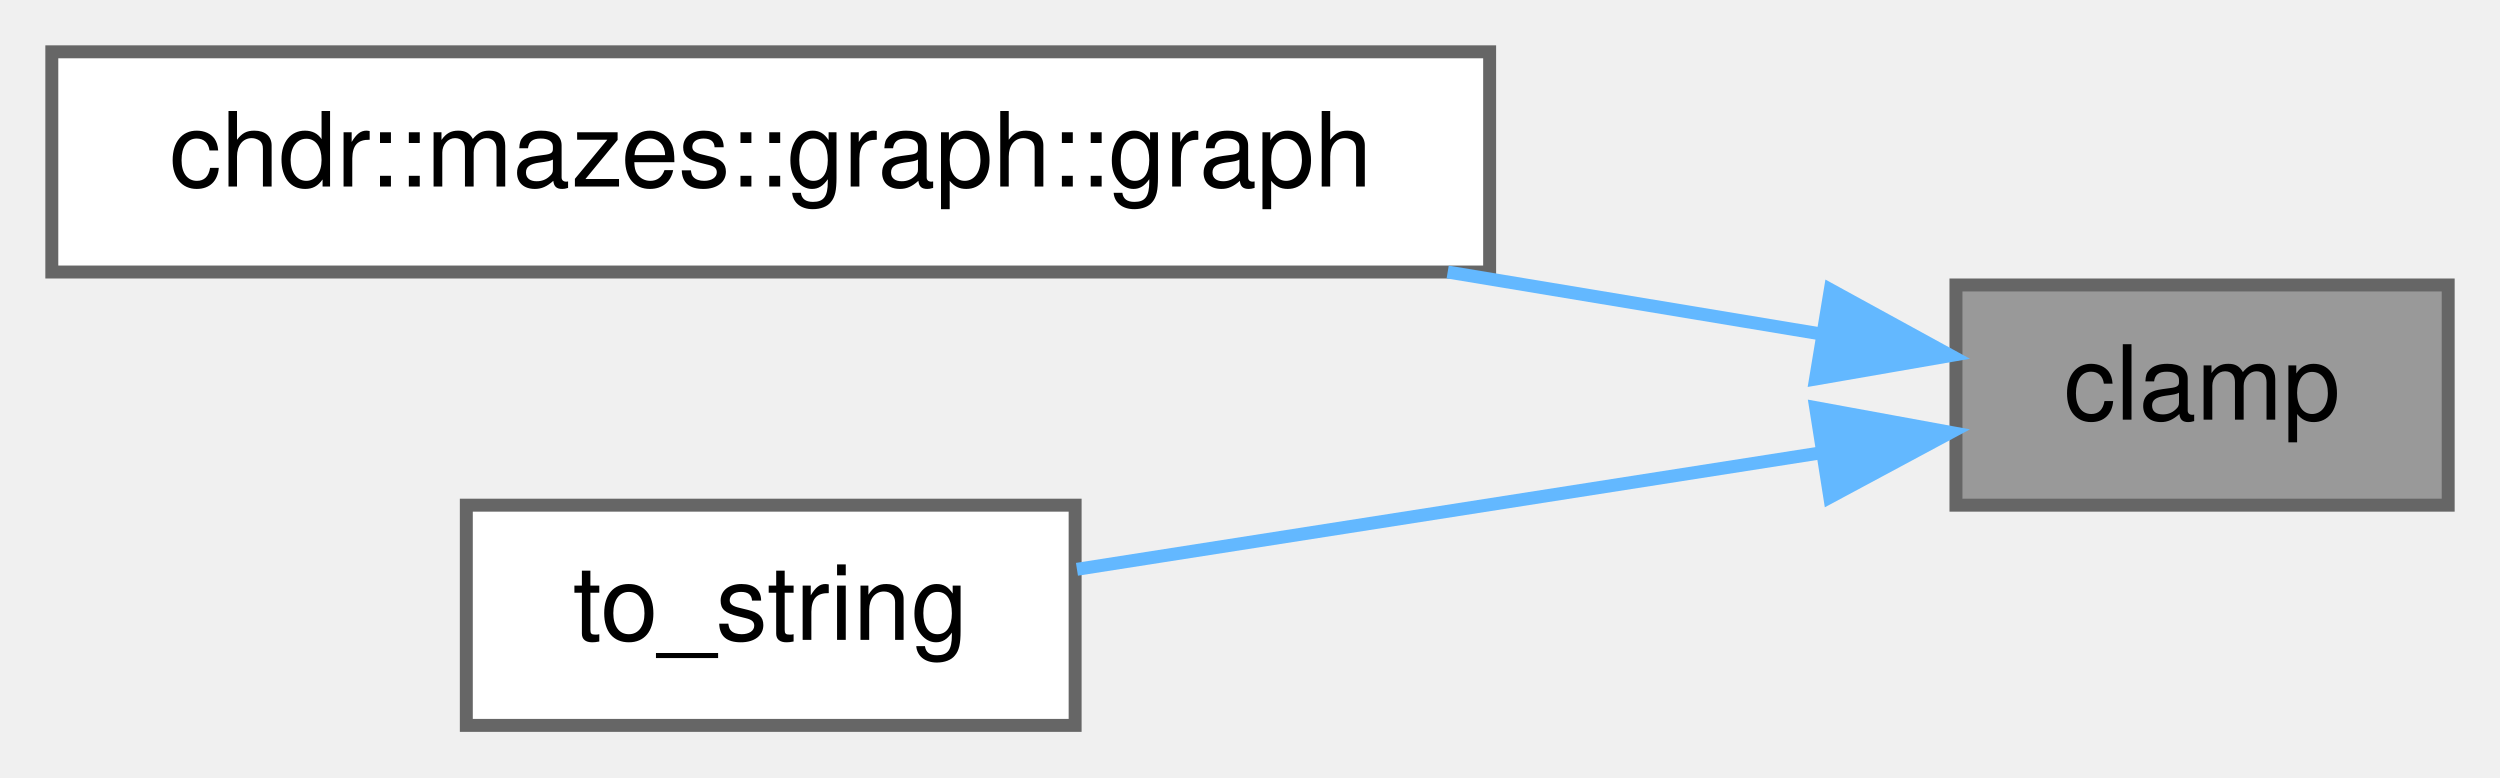
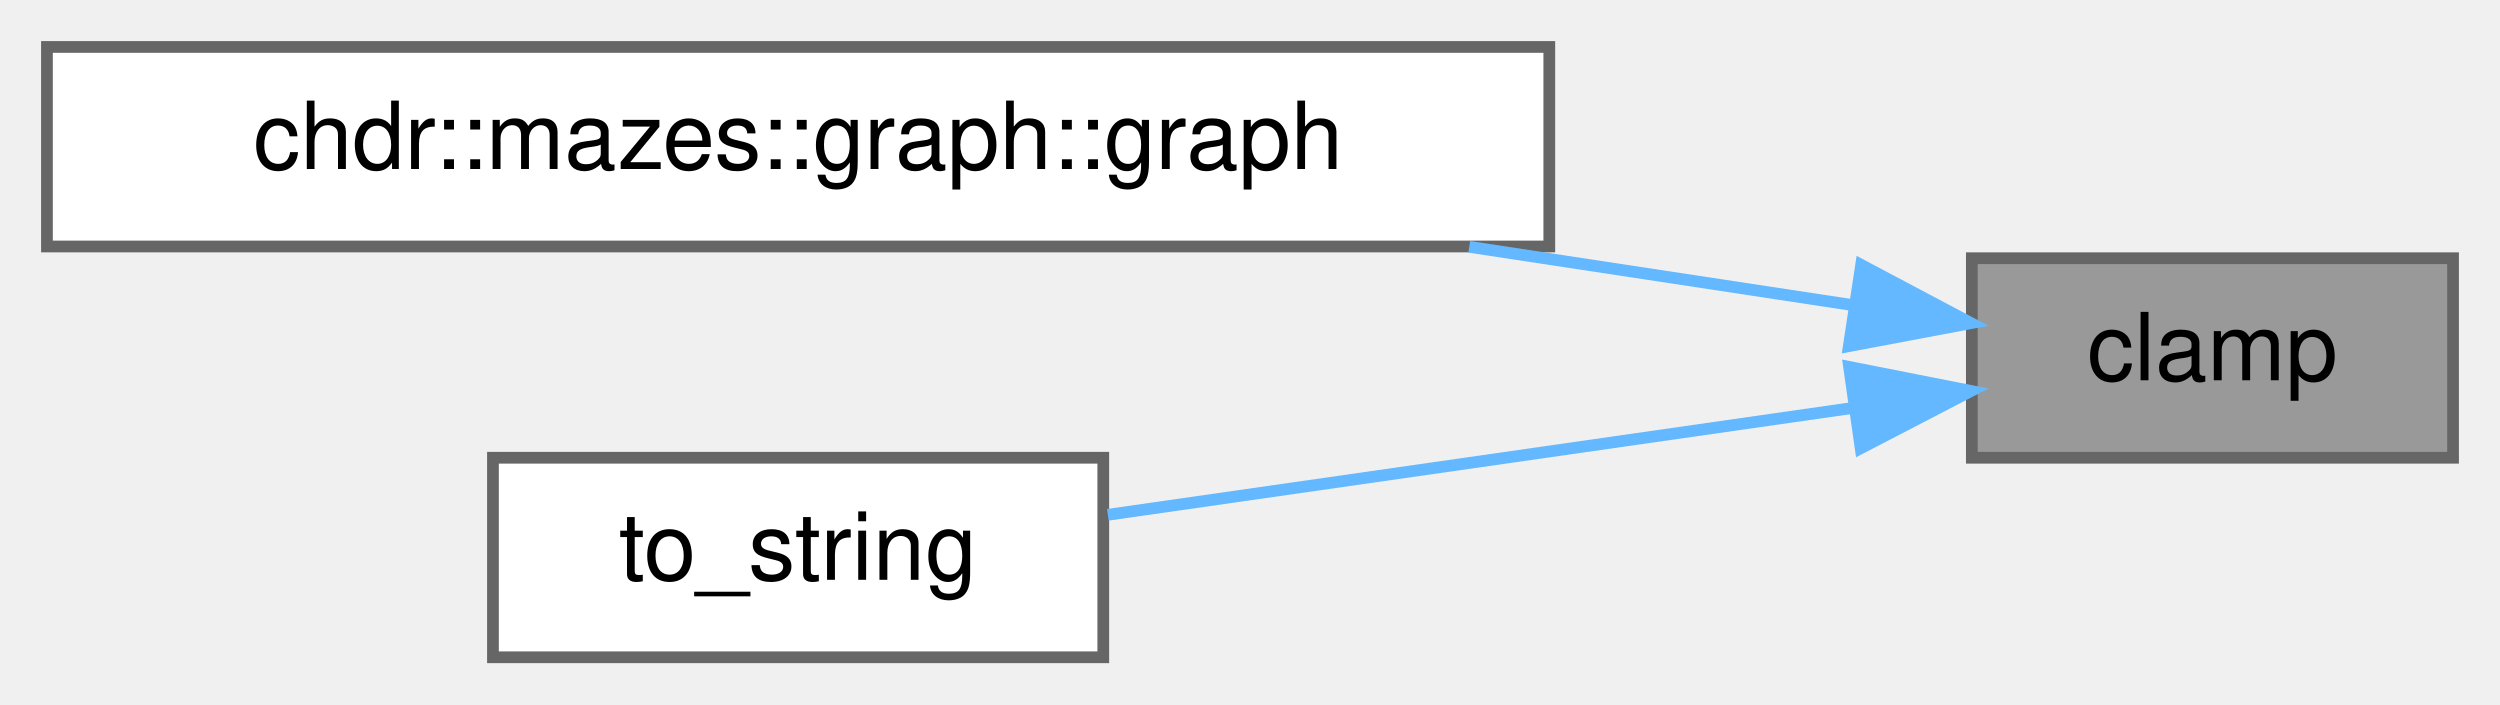
- <svg xmlns="http://www.w3.org/2000/svg" xmlns:xlink="http://www.w3.org/1999/xlink" width="193pt" height="60pt" viewBox="0.00 0.00 193.00 60.00">
+ <svg xmlns="http://www.w3.org/2000/svg" xmlns:xlink="http://www.w3.org/1999/xlink" width="213pt" height="60pt" viewBox="0.00 0.00 213.00 60.00">
  <g id="graph0" class="graph" transform="scale(1 1) rotate(0) translate(4 56)">
    <g id="Node000001" class="node">
      <g id="a_Node000001">
        <a xlink:title="Constrains a value to lie within a specified range.">
-           <polygon fill="#999999" stroke="#666666" points="185,-34 147,-34 147,-17 185,-17 185,-34" />
-           <text text-anchor="middle" x="166" y="-23.6" font-family="Helvetica,sans-Serif" font-size="8.00">clamp</text>
+           <polygon fill="#999999" stroke="#666666" points="205,-34 164,-34 164,-17 205,-17 205,-34" />
+           <text text-anchor="middle" x="184.5" y="-23.6" font-family="Helvetica,sans-Serif" font-size="8.00">clamp</text>
        </a>
      </g>
    </g>
    <g id="Node000002" class="node">
      <g id="a_Node000002">
        <a xlink:href="../../d9/dcb/classchdr_1_1mazes_1_1graph_a5ca1351a03df5ff49f85cc4b5669cefc.html#a5ca1351a03df5ff49f85cc4b5669cefc" target="_top" xlink:title="Constructs a graph instance from a grid structure.">
-           <polygon fill="white" stroke="#666666" points="111,-52 0,-52 0,-35 111,-35 111,-52" />
-           <text text-anchor="middle" x="55.5" y="-41.6" font-family="Helvetica,sans-Serif" font-size="8.00">chdr::mazes::graph::graph</text>
+           <polygon fill="white" stroke="#666666" points="128,-52 0,-52 0,-35 128,-35 128,-52" />
+           <text text-anchor="middle" x="64" y="-41.6" font-family="Helvetica,sans-Serif" font-size="8.00">chdr::mazes::graph::graph</text>
        </a>
      </g>
    </g>
    <g id="edge1_Node000001_Node000002" class="edge">
      <g id="a_edge1_Node000001_Node000002">
        <a xlink:title=" ">
-           <path fill="none" stroke="#63b8ff" d="M136.5,-30.23C127.66,-31.69 117.64,-33.36 107.76,-35" />
-           <polygon fill="#63b8ff" stroke="#63b8ff" points="137.3,-33.64 146.59,-28.55 136.16,-26.74 137.3,-33.64" />
+           <path fill="none" stroke="#63b8ff" d="M153.81,-30.01C143.88,-31.52 132.45,-33.25 121.18,-34.97" />
+           <polygon fill="#63b8ff" stroke="#63b8ff" points="154.57,-33.43 163.93,-28.47 153.52,-26.51 154.57,-33.43" />
        </a>
      </g>
    </g>
    <g id="Node000003" class="node">
      <g id="a_Node000003">
-         <a xlink:href="../../d2/dcb/structchdr_1_1utils_acad2a572d66e0496dbb846b093aea3a6.html#acad2a572d66e0496dbb846b093aea3a6" target="_top" xlink:title="Converts a duration in seconds to a formatted string representation.">
-           <polygon fill="white" stroke="#666666" points="79,-17 32,-17 32,0 79,0 79,-17" />
-           <text text-anchor="middle" x="55.5" y="-6.6" font-family="Helvetica,sans-Serif" font-size="8.00">to_string</text>
+         <a xlink:href="../../d2/dcb/structchdr_1_1utils_adb33afbaf9ed795be953475e0d6df54c.html#adb33afbaf9ed795be953475e0d6df54c" target="_top" xlink:title="Converts a duration in seconds to a formatted string representation.">
+           <polygon fill="white" stroke="#666666" points="90,-17 38,-17 38,0 90,0 90,-17" />
+           <text text-anchor="middle" x="64" y="-6.6" font-family="Helvetica,sans-Serif" font-size="8.00">to_string</text>
        </a>
      </g>
    </g>
    <g id="edge2_Node000001_Node000003" class="edge">
      <g id="a_edge2_Node000001_Node000003">
        <a xlink:title=" ">
-           <path fill="none" stroke="#63b8ff" d="M136.69,-21.06C118.75,-18.25 95.87,-14.67 79.14,-12.05" />
-           <polygon fill="#63b8ff" stroke="#63b8ff" points="136.17,-24.53 146.59,-22.62 137.26,-17.61 136.17,-24.53" />
+           <path fill="none" stroke="#63b8ff" d="M154.03,-21.27C134.46,-18.47 109.05,-14.82 90.39,-12.14" />
+           <polygon fill="#63b8ff" stroke="#63b8ff" points="153.54,-24.74 163.93,-22.69 154.53,-17.81 153.54,-24.74" />
        </a>
      </g>
    </g>
  </g>
</svg>
